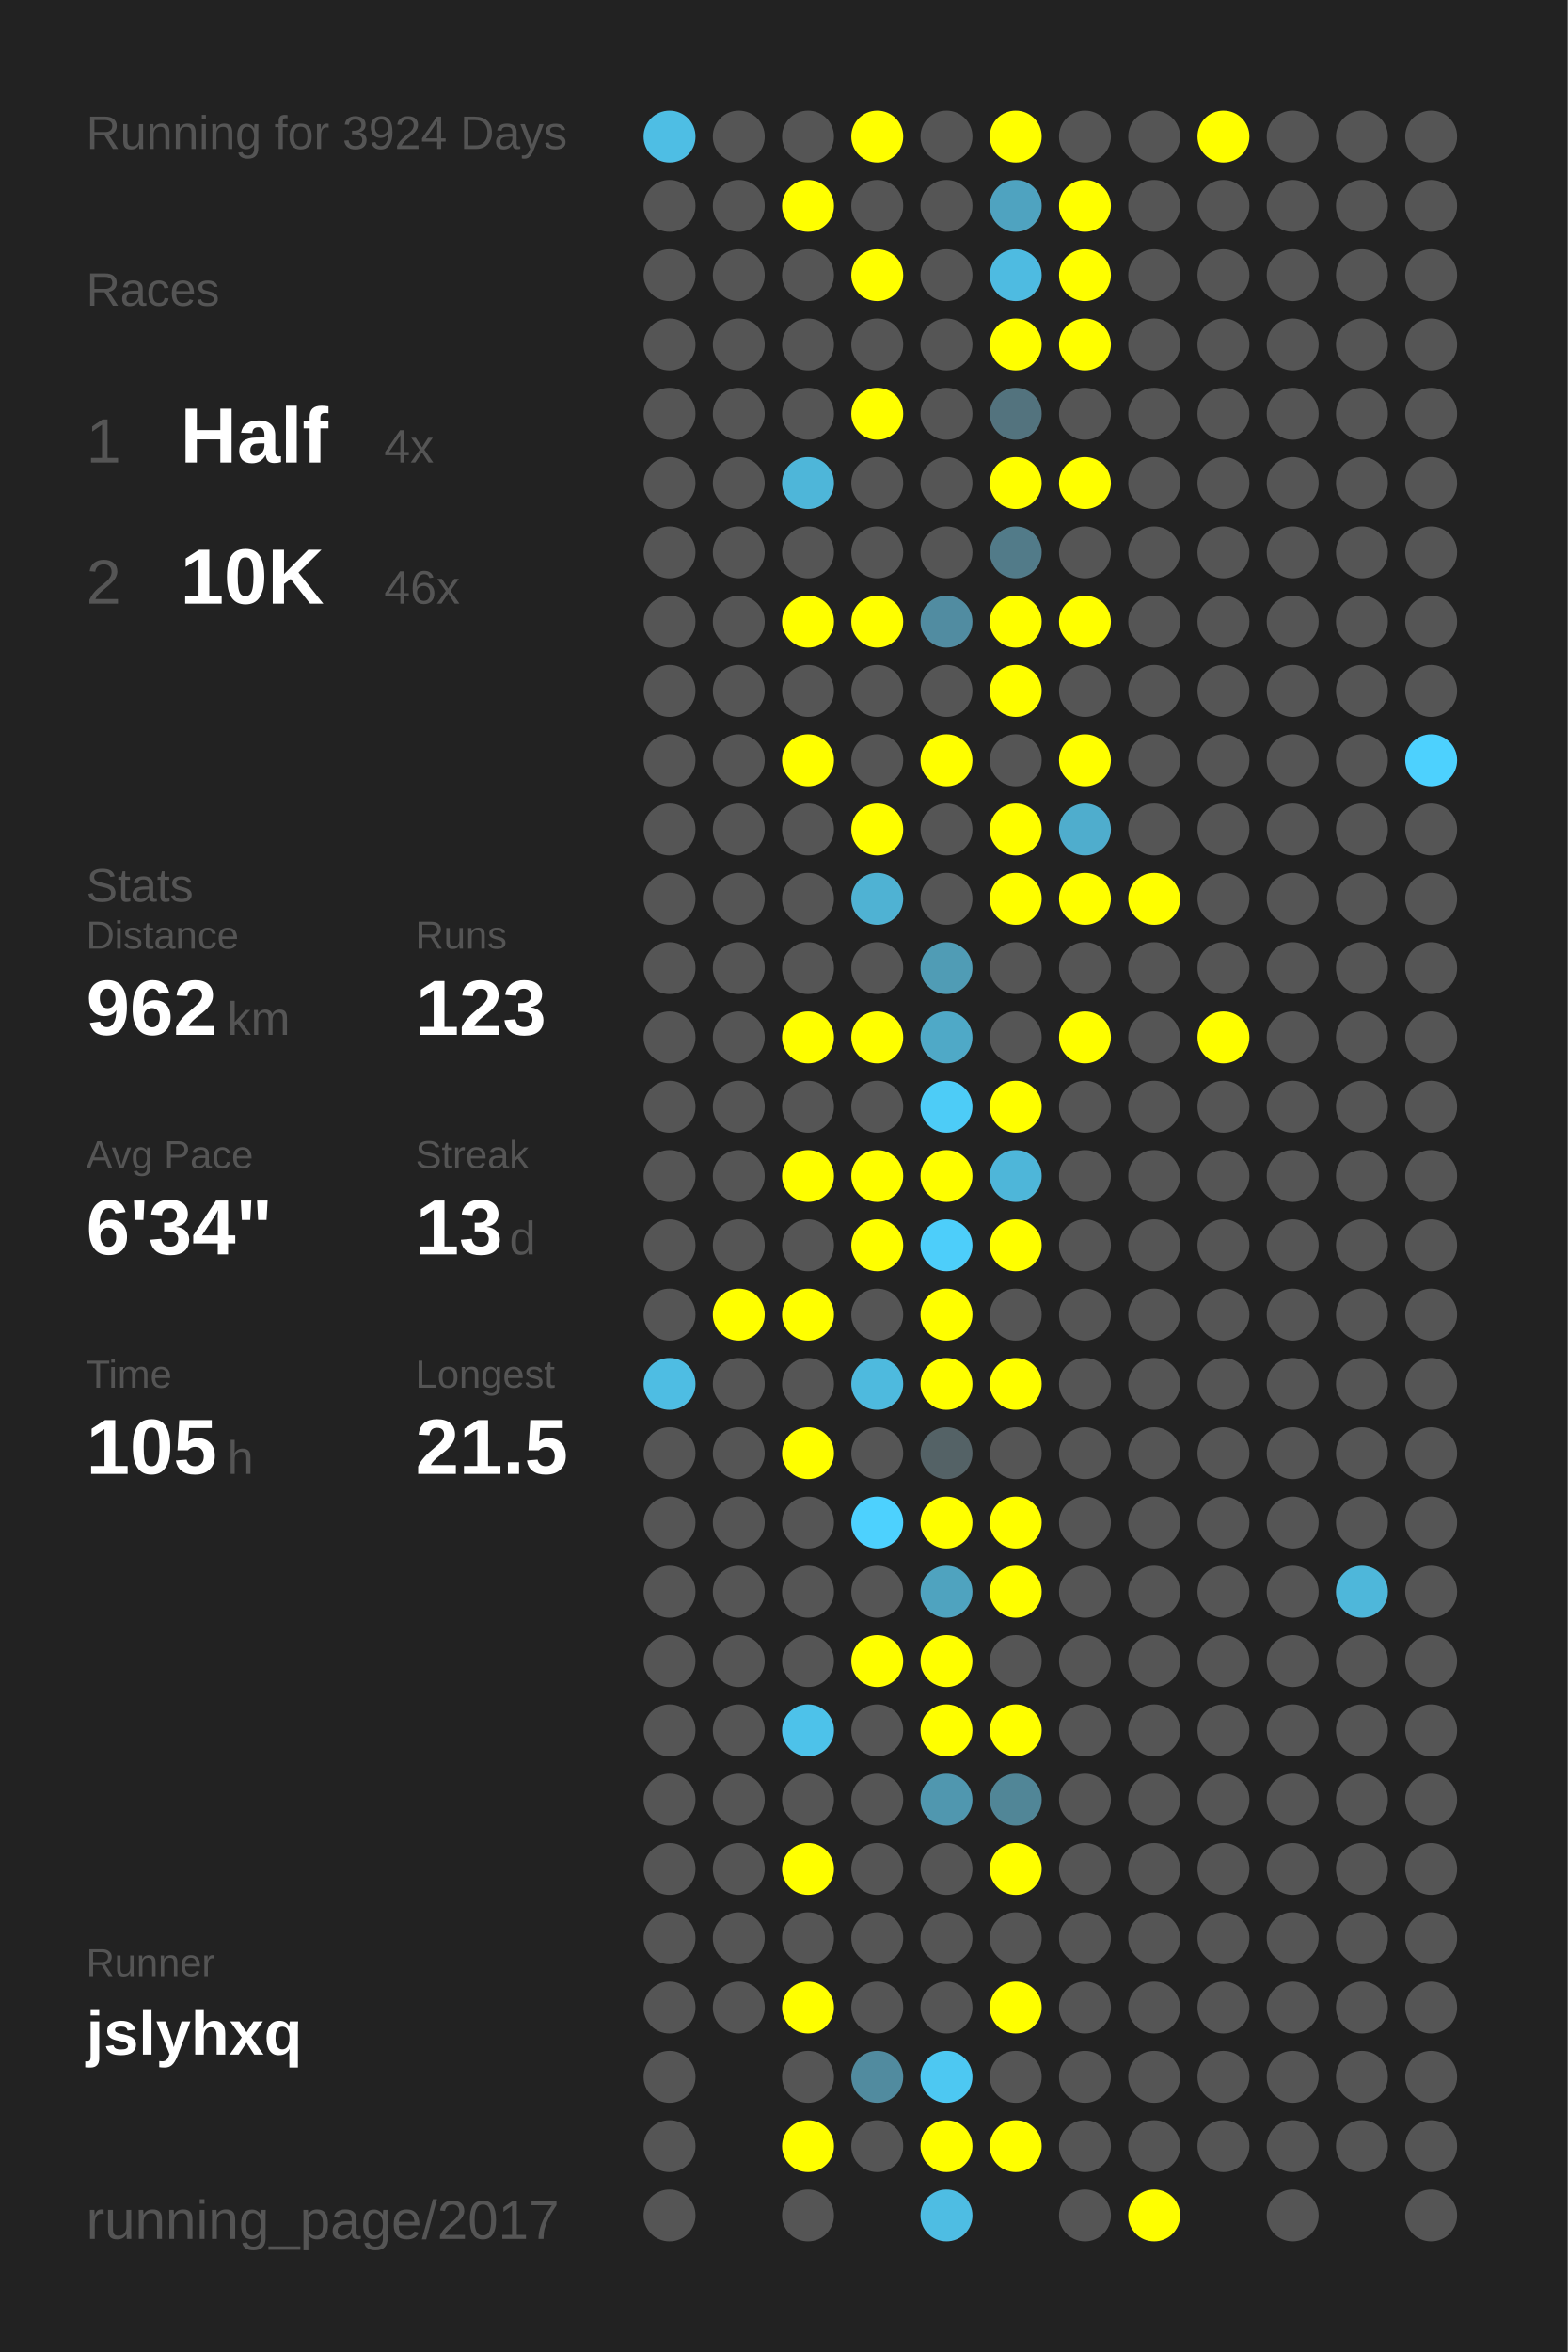
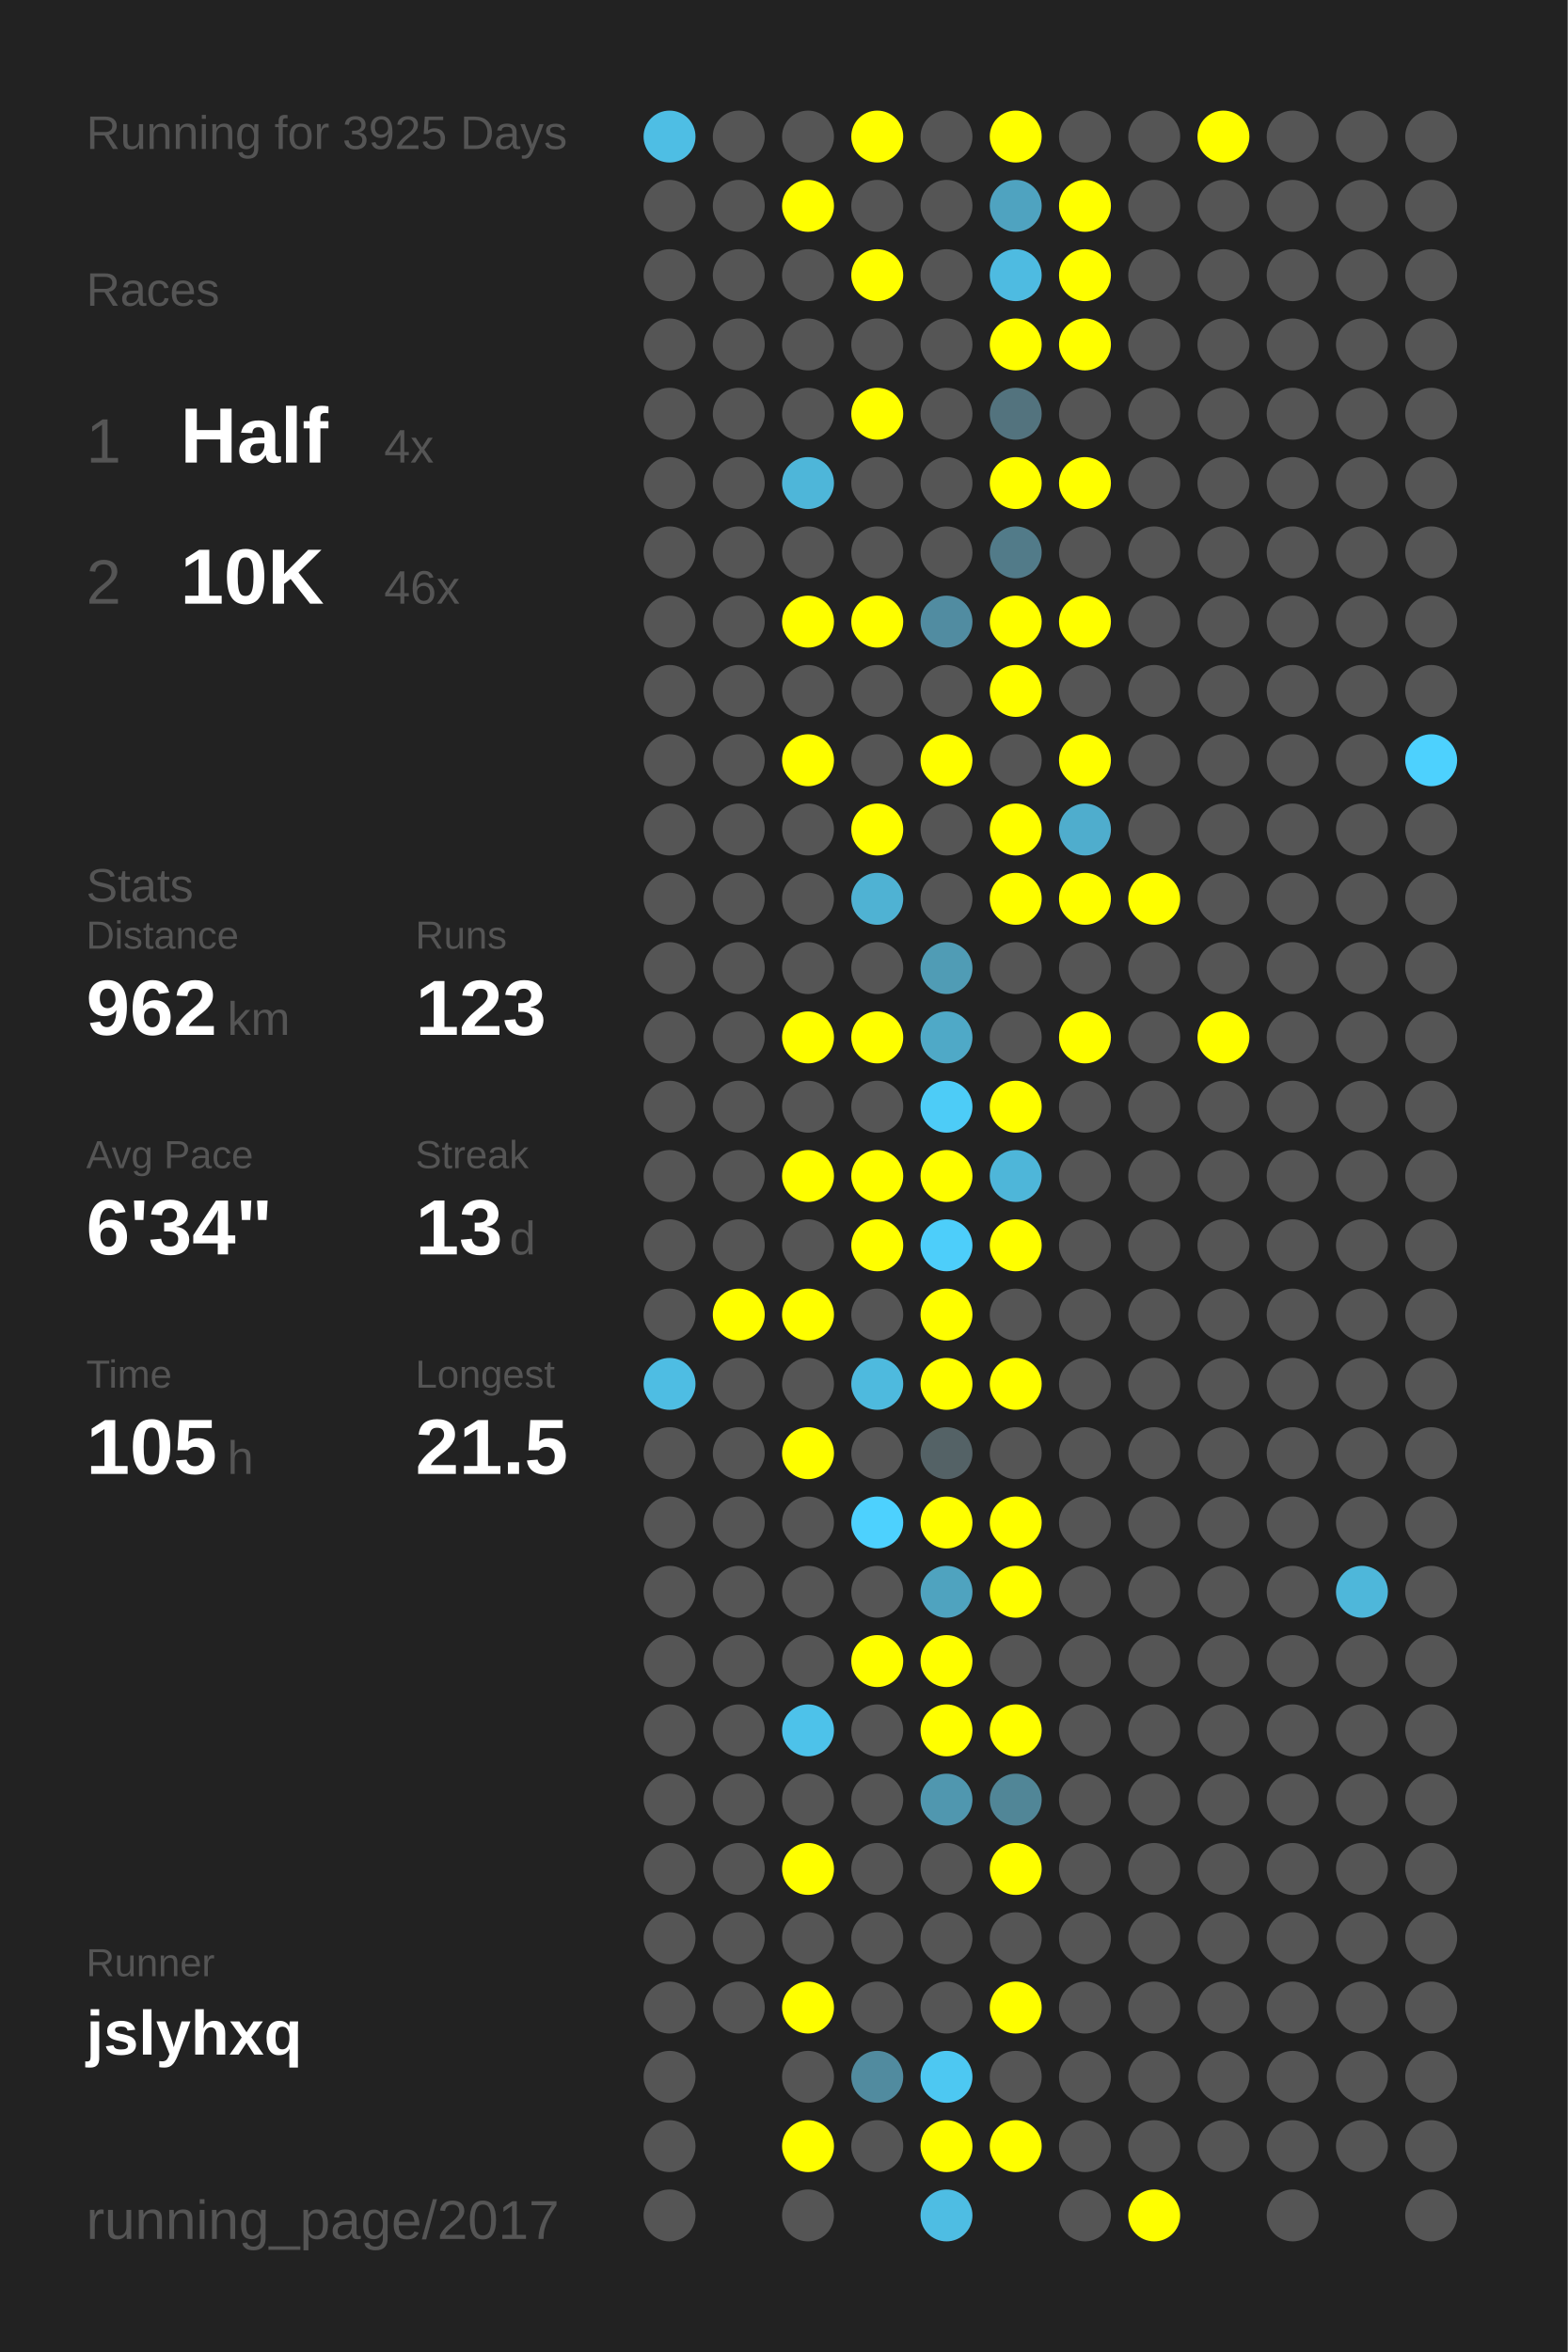
<svg xmlns="http://www.w3.org/2000/svg" baseProfile="full" height="300mm" version="1.1" viewBox="0,0,200,300" width="200mm">
  <defs />
  <rect fill="#222222" height="300" width="200" x="0" y="0" />
-   <text fill="#555555" style="font-size:6px; font-family:Arial;" x="11" y="19">Running for 3924 Days</text>
+   <text fill="#555555" style="font-size:6px; font-family:Arial;" x="11" y="19">Running for 3925 Days</text>
  <text fill="#555555" style="font-size:6px; font-family:Arial;" x="11" y="39">Races</text>
  <text fill="#555555" style="font-size:8px; font-family:Arial;" x="11" y="59">1</text>
  <text fill="#FFFFFF" style="font-size:10px; font-family:Arial; font-weight:bold;" x="23" y="59">Half</text>
  <text fill="#555555" style="font-size:6px; font-family:Arial;" x="49" y="59">4x</text>
  <text fill="#555555" style="font-size:8px; font-family:Arial;" x="11" y="77">2</text>
  <text fill="#FFFFFF" style="font-size:10px; font-family:Arial; font-weight:bold;" x="23" y="77">10K</text>
  <text fill="#555555" style="font-size:6px; font-family:Arial;" x="49" y="77">46x</text>
  <text fill="#555555" style="font-size:6px; font-family:Arial;" x="11" y="115">Stats</text>
  <text fill="#555555" style="font-size:5px; font-family:Arial;" x="11" y="121">Distance</text>
  <text fill="#FFFFFF" style="font-size:10px; font-family:Arial; font-weight:bold;" x="11" y="132">962</text>
  <text fill="#555555" style="font-size:6px; font-family:Arial;" x="29" y="132">km</text>
  <text fill="#555555" style="font-size:5px; font-family:Arial;" x="53" y="121">Runs</text>
  <text fill="#FFFFFF" style="font-size:10px; font-family:Arial; font-weight:bold;" x="53" y="132">123</text>
  <text fill="#555555" style="font-size:5px; font-family:Arial;" x="11" y="149">Avg Pace</text>
  <text fill="#FFFFFF" style="font-size:10px; font-family:Arial; font-weight:bold;" x="11" y="160">6'34"</text>
  <text fill="#555555" style="font-size:5px; font-family:Arial;" x="53" y="149">Streak</text>
  <text fill="#FFFFFF" style="font-size:10px; font-family:Arial; font-weight:bold;" x="53" y="160">13</text>
  <text fill="#555555" style="font-size:6px; font-family:Arial;" x="65" y="160">d</text>
  <text fill="#555555" style="font-size:5px; font-family:Arial;" x="11" y="177">Time</text>
  <text fill="#FFFFFF" style="font-size:10px; font-family:Arial; font-weight:bold;" x="11" y="188">105</text>
  <text fill="#555555" style="font-size:6px; font-family:Arial;" x="29" y="188">h</text>
  <text fill="#555555" style="font-size:5px; font-family:Arial;" x="53" y="177">Longest</text>
  <text fill="#FFFFFF" style="font-size:10px; font-family:Arial; font-weight:bold;" x="53" y="188">21.5</text>
  <text fill="#555555" style="font-size:5px; font-family:Arial;" x="11" y="252.065">Runner</text>
  <text fill="#FFFFFF" style="font-size:8px; font-family:Arial; font-weight:bold;" x="11" y="262.065">jslyhxq</text>
  <text fill="#555555" style="font-size:7px; font-family:Arial;" x="11" y="285.581">running_page/2017</text>
  <circle cx="85.417" cy="17.419" fill="#4ebee4" r="3.312" />
  <circle cx="85.417" cy="26.258" fill="#555555" r="3.312" />
  <circle cx="85.417" cy="35.097" fill="#555555" r="3.312" />
  <circle cx="85.417" cy="43.935" fill="#555555" r="3.312" />
  <circle cx="85.417" cy="52.774" fill="#555555" r="3.312" />
  <circle cx="85.417" cy="61.613" fill="#555555" r="3.312" />
  <circle cx="85.417" cy="70.452" fill="#555555" r="3.312" />
  <circle cx="85.417" cy="79.29" fill="#555555" r="3.312" />
  <circle cx="85.417" cy="88.129" fill="#555555" r="3.312" />
  <circle cx="85.417" cy="96.968" fill="#555555" r="3.312" />
  <circle cx="85.417" cy="105.806" fill="#555555" r="3.312" />
  <circle cx="85.417" cy="114.645" fill="#555555" r="3.312" />
  <circle cx="85.417" cy="123.484" fill="#555555" r="3.312" />
  <circle cx="85.417" cy="132.323" fill="#555555" r="3.312" />
  <circle cx="85.417" cy="141.161" fill="#555555" r="3.312" />
  <circle cx="85.417" cy="150" fill="#555555" r="3.312" />
  <circle cx="85.417" cy="158.839" fill="#555555" r="3.312" />
  <circle cx="85.417" cy="167.677" fill="#555555" r="3.312" />
  <circle cx="85.417" cy="176.516" fill="#4ebde3" r="3.312" />
  <circle cx="85.417" cy="185.355" fill="#555555" r="3.312" />
  <circle cx="85.417" cy="194.194" fill="#555555" r="3.312" />
  <circle cx="85.417" cy="203.032" fill="#555555" r="3.312" />
  <circle cx="85.417" cy="211.871" fill="#555555" r="3.312" />
  <circle cx="85.417" cy="220.71" fill="#555555" r="3.312" />
  <circle cx="85.417" cy="229.548" fill="#555555" r="3.312" />
  <circle cx="85.417" cy="238.387" fill="#555555" r="3.312" />
  <circle cx="85.417" cy="247.226" fill="#555555" r="3.312" />
  <circle cx="85.417" cy="256.065" fill="#555555" r="3.312" />
  <circle cx="85.417" cy="264.903" fill="#555555" r="3.312" />
  <circle cx="85.417" cy="273.742" fill="#555555" r="3.312" />
  <circle cx="85.417" cy="282.581" fill="#555555" r="3.312" />
  <circle cx="94.25" cy="17.419" fill="#555555" r="3.312" />
  <circle cx="94.25" cy="26.258" fill="#555555" r="3.312" />
  <circle cx="94.25" cy="35.097" fill="#555555" r="3.312" />
  <circle cx="94.25" cy="43.935" fill="#555555" r="3.312" />
  <circle cx="94.25" cy="52.774" fill="#555555" r="3.312" />
  <circle cx="94.25" cy="61.613" fill="#555555" r="3.312" />
  <circle cx="94.25" cy="70.452" fill="#555555" r="3.312" />
  <circle cx="94.25" cy="79.29" fill="#555555" r="3.312" />
  <circle cx="94.25" cy="88.129" fill="#555555" r="3.312" />
  <circle cx="94.25" cy="96.968" fill="#555555" r="3.312" />
  <circle cx="94.25" cy="105.806" fill="#555555" r="3.312" />
  <circle cx="94.25" cy="114.645" fill="#555555" r="3.312" />
  <circle cx="94.25" cy="123.484" fill="#555555" r="3.312" />
  <circle cx="94.25" cy="132.323" fill="#555555" r="3.312" />
  <circle cx="94.25" cy="141.161" fill="#555555" r="3.312" />
  <circle cx="94.25" cy="150" fill="#555555" r="3.312" />
  <circle cx="94.25" cy="158.839" fill="#555555" r="3.312" />
  <circle cx="94.25" cy="167.677" fill="#FFFF00" r="3.312" />
  <circle cx="94.25" cy="176.516" fill="#555555" r="3.312" />
  <circle cx="94.25" cy="185.355" fill="#555555" r="3.312" />
  <circle cx="94.25" cy="194.194" fill="#555555" r="3.312" />
  <circle cx="94.25" cy="203.032" fill="#555555" r="3.312" />
  <circle cx="94.25" cy="211.871" fill="#555555" r="3.312" />
  <circle cx="94.25" cy="220.71" fill="#555555" r="3.312" />
  <circle cx="94.25" cy="229.548" fill="#555555" r="3.312" />
  <circle cx="94.25" cy="238.387" fill="#555555" r="3.312" />
  <circle cx="94.25" cy="247.226" fill="#555555" r="3.312" />
  <circle cx="94.25" cy="256.065" fill="#555555" r="3.312" />
  <circle cx="103.083" cy="17.419" fill="#555555" r="3.312" />
  <circle cx="103.083" cy="26.258" fill="#FFFF00" r="3.312" />
  <circle cx="103.083" cy="35.097" fill="#555555" r="3.312" />
  <circle cx="103.083" cy="43.935" fill="#555555" r="3.312" />
  <circle cx="103.083" cy="52.774" fill="#555555" r="3.312" />
  <circle cx="103.083" cy="61.613" fill="#4eb6d9" r="3.312" />
  <circle cx="103.083" cy="70.452" fill="#555555" r="3.312" />
  <circle cx="103.083" cy="79.29" fill="#FFFF00" r="3.312" />
  <circle cx="103.083" cy="88.129" fill="#555555" r="3.312" />
  <circle cx="103.083" cy="96.968" fill="#FFFF00" r="3.312" />
  <circle cx="103.083" cy="105.806" fill="#555555" r="3.312" />
  <circle cx="103.083" cy="114.645" fill="#555555" r="3.312" />
  <circle cx="103.083" cy="123.484" fill="#555555" r="3.312" />
  <circle cx="103.083" cy="132.323" fill="#FFFF00" r="3.312" />
  <circle cx="103.083" cy="141.161" fill="#555555" r="3.312" />
  <circle cx="103.083" cy="150" fill="#FFFF00" r="3.312" />
  <circle cx="103.083" cy="158.839" fill="#555555" r="3.312" />
  <circle cx="103.083" cy="167.677" fill="#FFFF00" r="3.312" />
  <circle cx="103.083" cy="176.516" fill="#555555" r="3.312" />
  <circle cx="103.083" cy="185.355" fill="#FFFF00" r="3.312" />
  <circle cx="103.083" cy="194.194" fill="#555555" r="3.312" />
  <circle cx="103.083" cy="203.032" fill="#555555" r="3.312" />
  <circle cx="103.083" cy="211.871" fill="#555555" r="3.312" />
  <circle cx="103.083" cy="220.71" fill="#4dc2ea" r="3.312" />
  <circle cx="103.083" cy="229.548" fill="#555555" r="3.312" />
  <circle cx="103.083" cy="238.387" fill="#FFFF00" r="3.312" />
  <circle cx="103.083" cy="247.226" fill="#555555" r="3.312" />
  <circle cx="103.083" cy="256.065" fill="#FFFF00" r="3.312" />
  <circle cx="103.083" cy="264.903" fill="#555555" r="3.312" />
  <circle cx="103.083" cy="273.742" fill="#FFFF00" r="3.312" />
  <circle cx="103.083" cy="282.581" fill="#555555" r="3.312" />
  <circle cx="111.917" cy="17.419" fill="#FFFF00" r="3.312" />
  <circle cx="111.917" cy="26.258" fill="#555555" r="3.312" />
  <circle cx="111.917" cy="35.097" fill="#FFFF00" r="3.312" />
  <circle cx="111.917" cy="43.935" fill="#555555" r="3.312" />
  <circle cx="111.917" cy="52.774" fill="#FFFF00" r="3.312" />
  <circle cx="111.917" cy="61.613" fill="#555555" r="3.312" />
  <circle cx="111.917" cy="70.452" fill="#555555" r="3.312" />
  <circle cx="111.917" cy="79.29" fill="#FFFF00" r="3.312" />
  <circle cx="111.917" cy="88.129" fill="#555555" r="3.312" />
  <circle cx="111.917" cy="96.968" fill="#555555" r="3.312" />
  <circle cx="111.917" cy="105.806" fill="#FFFF00" r="3.312" />
  <circle cx="111.917" cy="114.645" fill="#4fb2d3" r="3.312" />
  <circle cx="111.917" cy="123.484" fill="#555555" r="3.312" />
  <circle cx="111.917" cy="132.323" fill="#FFFF00" r="3.312" />
  <circle cx="111.917" cy="141.161" fill="#555555" r="3.312" />
  <circle cx="111.917" cy="150" fill="#FFFF00" r="3.312" />
  <circle cx="111.917" cy="158.839" fill="#FFFF00" r="3.312" />
  <circle cx="111.917" cy="167.677" fill="#555555" r="3.312" />
  <circle cx="111.917" cy="176.516" fill="#4ebade" r="3.312" />
  <circle cx="111.917" cy="185.355" fill="#555555" r="3.312" />
  <circle cx="111.917" cy="194.194" fill="#4dd1fe" r="3.312" />
  <circle cx="111.917" cy="203.032" fill="#555555" r="3.312" />
  <circle cx="111.917" cy="211.871" fill="#FFFF00" r="3.312" />
  <circle cx="111.917" cy="220.71" fill="#555555" r="3.312" />
  <circle cx="111.917" cy="229.548" fill="#555555" r="3.312" />
  <circle cx="111.917" cy="238.387" fill="#555555" r="3.312" />
  <circle cx="111.917" cy="247.226" fill="#555555" r="3.312" />
  <circle cx="111.917" cy="256.065" fill="#555555" r="3.312" />
  <circle cx="111.917" cy="264.903" fill="#518b9f" r="3.312" />
  <circle cx="111.917" cy="273.742" fill="#555555" r="3.312" />
  <circle cx="120.75" cy="17.419" fill="#555555" r="3.312" />
  <circle cx="120.75" cy="26.258" fill="#555555" r="3.312" />
  <circle cx="120.75" cy="35.097" fill="#555555" r="3.312" />
  <circle cx="120.75" cy="43.935" fill="#555555" r="3.312" />
  <circle cx="120.75" cy="52.774" fill="#555555" r="3.312" />
  <circle cx="120.75" cy="61.613" fill="#555555" r="3.312" />
  <circle cx="120.75" cy="70.452" fill="#555555" r="3.312" />
  <circle cx="120.75" cy="79.29" fill="#518ca1" r="3.312" />
  <circle cx="120.75" cy="88.129" fill="#555555" r="3.312" />
  <circle cx="120.75" cy="96.968" fill="#FFFF00" r="3.312" />
  <circle cx="120.75" cy="105.806" fill="#555555" r="3.312" />
  <circle cx="120.75" cy="114.645" fill="#555555" r="3.312" />
  <circle cx="120.75" cy="123.484" fill="#509cb5" r="3.312" />
  <circle cx="120.75" cy="132.323" fill="#4fa9c7" r="3.312" />
  <circle cx="120.75" cy="141.161" fill="#4dccf7" r="3.312" />
  <circle cx="120.75" cy="150" fill="#FFFF00" r="3.312" />
  <circle cx="120.75" cy="158.839" fill="#4dcefa" r="3.312" />
  <circle cx="120.75" cy="167.677" fill="#FFFF00" r="3.312" />
  <circle cx="120.75" cy="176.516" fill="#FFFF00" r="3.312" />
  <circle cx="120.75" cy="185.355" fill="#546266" r="3.312" />
  <circle cx="120.75" cy="194.194" fill="#FFFF00" r="3.312" />
  <circle cx="120.75" cy="203.032" fill="#4fa3bf" r="3.312" />
  <circle cx="120.75" cy="211.871" fill="#FFFF00" r="3.312" />
  <circle cx="120.75" cy="220.71" fill="#FFFF00" r="3.312" />
  <circle cx="120.75" cy="229.548" fill="#5097af" r="3.312" />
  <circle cx="120.75" cy="238.387" fill="#555555" r="3.312" />
  <circle cx="120.75" cy="247.226" fill="#555555" r="3.312" />
  <circle cx="120.75" cy="256.065" fill="#555555" r="3.312" />
  <circle cx="120.75" cy="264.903" fill="#4dc8f2" r="3.312" />
  <circle cx="120.75" cy="273.742" fill="#FFFF00" r="3.312" />
  <circle cx="120.75" cy="282.581" fill="#4ebde3" r="3.312" />
  <circle cx="129.583" cy="17.419" fill="#FFFF00" r="3.312" />
  <circle cx="129.583" cy="26.258" fill="#4fa3c0" r="3.312" />
  <circle cx="129.583" cy="35.097" fill="#4ebbe1" r="3.312" />
  <circle cx="129.583" cy="43.935" fill="#FFFF00" r="3.312" />
  <circle cx="129.583" cy="52.774" fill="#53737e" r="3.312" />
  <circle cx="129.583" cy="61.613" fill="#FFFF00" r="3.312" />
  <circle cx="129.583" cy="70.452" fill="#527b89" r="3.312" />
  <circle cx="129.583" cy="79.29" fill="#FFFF00" r="3.312" />
  <circle cx="129.583" cy="88.129" fill="#FFFF00" r="3.312" />
  <circle cx="129.583" cy="96.968" fill="#555555" r="3.312" />
  <circle cx="129.583" cy="105.806" fill="#FFFF00" r="3.312" />
  <circle cx="129.583" cy="114.645" fill="#FFFF00" r="3.312" />
  <circle cx="129.583" cy="123.484" fill="#555555" r="3.312" />
  <circle cx="129.583" cy="132.323" fill="#555555" r="3.312" />
  <circle cx="129.583" cy="141.161" fill="#FFFF00" r="3.312" />
  <circle cx="129.583" cy="150" fill="#4eb6d9" r="3.312" />
  <circle cx="129.583" cy="158.839" fill="#FFFF00" r="3.312" />
  <circle cx="129.583" cy="167.677" fill="#555555" r="3.312" />
  <circle cx="129.583" cy="176.516" fill="#FFFF00" r="3.312" />
  <circle cx="129.583" cy="185.355" fill="#555555" r="3.312" />
  <circle cx="129.583" cy="194.194" fill="#FFFF00" r="3.312" />
  <circle cx="129.583" cy="203.032" fill="#FFFF00" r="3.312" />
  <circle cx="129.583" cy="211.871" fill="#555555" r="3.312" />
  <circle cx="129.583" cy="220.71" fill="#FFFF00" r="3.312" />
  <circle cx="129.583" cy="229.548" fill="#518697" r="3.312" />
  <circle cx="129.583" cy="238.387" fill="#FFFF00" r="3.312" />
  <circle cx="129.583" cy="247.226" fill="#555555" r="3.312" />
  <circle cx="129.583" cy="256.065" fill="#FFFF00" r="3.312" />
  <circle cx="129.583" cy="264.903" fill="#555555" r="3.312" />
  <circle cx="129.583" cy="273.742" fill="#FFFF00" r="3.312" />
  <circle cx="138.417" cy="17.419" fill="#555555" r="3.312" />
  <circle cx="138.417" cy="26.258" fill="#FFFF00" r="3.312" />
  <circle cx="138.417" cy="35.097" fill="#FFFF00" r="3.312" />
  <circle cx="138.417" cy="43.935" fill="#FFFF00" r="3.312" />
  <circle cx="138.417" cy="52.774" fill="#555555" r="3.312" />
  <circle cx="138.417" cy="61.613" fill="#FFFF00" r="3.312" />
  <circle cx="138.417" cy="70.452" fill="#555555" r="3.312" />
  <circle cx="138.417" cy="79.29" fill="#FFFF00" r="3.312" />
  <circle cx="138.417" cy="88.129" fill="#555555" r="3.312" />
  <circle cx="138.417" cy="96.968" fill="#FFFF00" r="3.312" />
  <circle cx="138.417" cy="105.806" fill="#4fadcd" r="3.312" />
  <circle cx="138.417" cy="114.645" fill="#FFFF00" r="3.312" />
  <circle cx="138.417" cy="123.484" fill="#555555" r="3.312" />
  <circle cx="138.417" cy="132.323" fill="#FFFF00" r="3.312" />
  <circle cx="138.417" cy="141.161" fill="#555555" r="3.312" />
  <circle cx="138.417" cy="150" fill="#555555" r="3.312" />
  <circle cx="138.417" cy="158.839" fill="#555555" r="3.312" />
  <circle cx="138.417" cy="167.677" fill="#555555" r="3.312" />
  <circle cx="138.417" cy="176.516" fill="#555555" r="3.312" />
  <circle cx="138.417" cy="185.355" fill="#555555" r="3.312" />
  <circle cx="138.417" cy="194.194" fill="#555555" r="3.312" />
  <circle cx="138.417" cy="203.032" fill="#555555" r="3.312" />
  <circle cx="138.417" cy="211.871" fill="#555555" r="3.312" />
  <circle cx="138.417" cy="220.71" fill="#555555" r="3.312" />
  <circle cx="138.417" cy="229.548" fill="#555555" r="3.312" />
  <circle cx="138.417" cy="238.387" fill="#555555" r="3.312" />
  <circle cx="138.417" cy="247.226" fill="#555555" r="3.312" />
  <circle cx="138.417" cy="256.065" fill="#555555" r="3.312" />
  <circle cx="138.417" cy="264.903" fill="#555555" r="3.312" />
  <circle cx="138.417" cy="273.742" fill="#555555" r="3.312" />
  <circle cx="138.417" cy="282.581" fill="#555555" r="3.312" />
  <circle cx="147.25" cy="17.419" fill="#555555" r="3.312" />
  <circle cx="147.25" cy="26.258" fill="#555555" r="3.312" />
  <circle cx="147.25" cy="35.097" fill="#555555" r="3.312" />
  <circle cx="147.25" cy="43.935" fill="#555555" r="3.312" />
  <circle cx="147.25" cy="52.774" fill="#555555" r="3.312" />
  <circle cx="147.25" cy="61.613" fill="#555555" r="3.312" />
  <circle cx="147.25" cy="70.452" fill="#555555" r="3.312" />
  <circle cx="147.25" cy="79.29" fill="#555555" r="3.312" />
  <circle cx="147.25" cy="88.129" fill="#555555" r="3.312" />
  <circle cx="147.25" cy="96.968" fill="#555555" r="3.312" />
  <circle cx="147.25" cy="105.806" fill="#555555" r="3.312" />
  <circle cx="147.25" cy="114.645" fill="#FFFF00" r="3.312" />
  <circle cx="147.25" cy="123.484" fill="#555555" r="3.312" />
  <circle cx="147.25" cy="132.323" fill="#555555" r="3.312" />
  <circle cx="147.25" cy="141.161" fill="#555555" r="3.312" />
  <circle cx="147.25" cy="150" fill="#555555" r="3.312" />
  <circle cx="147.25" cy="158.839" fill="#555555" r="3.312" />
  <circle cx="147.25" cy="167.677" fill="#555555" r="3.312" />
  <circle cx="147.25" cy="176.516" fill="#555555" r="3.312" />
  <circle cx="147.25" cy="185.355" fill="#555555" r="3.312" />
  <circle cx="147.25" cy="194.194" fill="#555555" r="3.312" />
  <circle cx="147.25" cy="203.032" fill="#555555" r="3.312" />
  <circle cx="147.25" cy="211.871" fill="#555555" r="3.312" />
  <circle cx="147.25" cy="220.71" fill="#555555" r="3.312" />
  <circle cx="147.25" cy="229.548" fill="#555555" r="3.312" />
  <circle cx="147.25" cy="238.387" fill="#555555" r="3.312" />
  <circle cx="147.25" cy="247.226" fill="#555555" r="3.312" />
  <circle cx="147.25" cy="256.065" fill="#555555" r="3.312" />
  <circle cx="147.25" cy="264.903" fill="#555555" r="3.312" />
  <circle cx="147.25" cy="273.742" fill="#555555" r="3.312" />
  <circle cx="147.25" cy="282.581" fill="#FFFF00" r="3.312" />
  <circle cx="156.083" cy="17.419" fill="#FFFF00" r="3.312" />
  <circle cx="156.083" cy="26.258" fill="#555555" r="3.312" />
  <circle cx="156.083" cy="35.097" fill="#555555" r="3.312" />
  <circle cx="156.083" cy="43.935" fill="#555555" r="3.312" />
  <circle cx="156.083" cy="52.774" fill="#555555" r="3.312" />
  <circle cx="156.083" cy="61.613" fill="#555555" r="3.312" />
  <circle cx="156.083" cy="70.452" fill="#555555" r="3.312" />
  <circle cx="156.083" cy="79.29" fill="#555555" r="3.312" />
  <circle cx="156.083" cy="88.129" fill="#555555" r="3.312" />
  <circle cx="156.083" cy="96.968" fill="#555555" r="3.312" />
  <circle cx="156.083" cy="105.806" fill="#555555" r="3.312" />
  <circle cx="156.083" cy="114.645" fill="#555555" r="3.312" />
  <circle cx="156.083" cy="123.484" fill="#555555" r="3.312" />
  <circle cx="156.083" cy="132.323" fill="#FFFF00" r="3.312" />
  <circle cx="156.083" cy="141.161" fill="#555555" r="3.312" />
  <circle cx="156.083" cy="150" fill="#555555" r="3.312" />
  <circle cx="156.083" cy="158.839" fill="#555555" r="3.312" />
  <circle cx="156.083" cy="167.677" fill="#555555" r="3.312" />
  <circle cx="156.083" cy="176.516" fill="#555555" r="3.312" />
  <circle cx="156.083" cy="185.355" fill="#555555" r="3.312" />
  <circle cx="156.083" cy="194.194" fill="#555555" r="3.312" />
  <circle cx="156.083" cy="203.032" fill="#555555" r="3.312" />
  <circle cx="156.083" cy="211.871" fill="#555555" r="3.312" />
  <circle cx="156.083" cy="220.71" fill="#555555" r="3.312" />
  <circle cx="156.083" cy="229.548" fill="#555555" r="3.312" />
  <circle cx="156.083" cy="238.387" fill="#555555" r="3.312" />
  <circle cx="156.083" cy="247.226" fill="#555555" r="3.312" />
  <circle cx="156.083" cy="256.065" fill="#555555" r="3.312" />
  <circle cx="156.083" cy="264.903" fill="#555555" r="3.312" />
  <circle cx="156.083" cy="273.742" fill="#555555" r="3.312" />
  <circle cx="164.917" cy="17.419" fill="#555555" r="3.312" />
  <circle cx="164.917" cy="26.258" fill="#555555" r="3.312" />
  <circle cx="164.917" cy="35.097" fill="#555555" r="3.312" />
  <circle cx="164.917" cy="43.935" fill="#555555" r="3.312" />
  <circle cx="164.917" cy="52.774" fill="#555555" r="3.312" />
  <circle cx="164.917" cy="61.613" fill="#555555" r="3.312" />
  <circle cx="164.917" cy="70.452" fill="#555555" r="3.312" />
  <circle cx="164.917" cy="79.29" fill="#555555" r="3.312" />
  <circle cx="164.917" cy="88.129" fill="#555555" r="3.312" />
  <circle cx="164.917" cy="96.968" fill="#555555" r="3.312" />
  <circle cx="164.917" cy="105.806" fill="#555555" r="3.312" />
  <circle cx="164.917" cy="114.645" fill="#555555" r="3.312" />
  <circle cx="164.917" cy="123.484" fill="#555555" r="3.312" />
  <circle cx="164.917" cy="132.323" fill="#555555" r="3.312" />
  <circle cx="164.917" cy="141.161" fill="#555555" r="3.312" />
  <circle cx="164.917" cy="150" fill="#555555" r="3.312" />
  <circle cx="164.917" cy="158.839" fill="#555555" r="3.312" />
  <circle cx="164.917" cy="167.677" fill="#555555" r="3.312" />
  <circle cx="164.917" cy="176.516" fill="#555555" r="3.312" />
  <circle cx="164.917" cy="185.355" fill="#555555" r="3.312" />
  <circle cx="164.917" cy="194.194" fill="#555555" r="3.312" />
  <circle cx="164.917" cy="203.032" fill="#555555" r="3.312" />
  <circle cx="164.917" cy="211.871" fill="#555555" r="3.312" />
  <circle cx="164.917" cy="220.71" fill="#555555" r="3.312" />
  <circle cx="164.917" cy="229.548" fill="#555555" r="3.312" />
  <circle cx="164.917" cy="238.387" fill="#555555" r="3.312" />
  <circle cx="164.917" cy="247.226" fill="#555555" r="3.312" />
  <circle cx="164.917" cy="256.065" fill="#555555" r="3.312" />
  <circle cx="164.917" cy="264.903" fill="#555555" r="3.312" />
  <circle cx="164.917" cy="273.742" fill="#555555" r="3.312" />
  <circle cx="164.917" cy="282.581" fill="#555555" r="3.312" />
  <circle cx="173.75" cy="17.419" fill="#555555" r="3.312" />
  <circle cx="173.75" cy="26.258" fill="#555555" r="3.312" />
  <circle cx="173.75" cy="35.097" fill="#555555" r="3.312" />
  <circle cx="173.75" cy="43.935" fill="#555555" r="3.312" />
  <circle cx="173.75" cy="52.774" fill="#555555" r="3.312" />
  <circle cx="173.75" cy="61.613" fill="#555555" r="3.312" />
  <circle cx="173.75" cy="70.452" fill="#555555" r="3.312" />
  <circle cx="173.75" cy="79.29" fill="#555555" r="3.312" />
  <circle cx="173.75" cy="88.129" fill="#555555" r="3.312" />
  <circle cx="173.75" cy="96.968" fill="#555555" r="3.312" />
  <circle cx="173.75" cy="105.806" fill="#555555" r="3.312" />
  <circle cx="173.75" cy="114.645" fill="#555555" r="3.312" />
  <circle cx="173.75" cy="123.484" fill="#555555" r="3.312" />
  <circle cx="173.75" cy="132.323" fill="#555555" r="3.312" />
  <circle cx="173.75" cy="141.161" fill="#555555" r="3.312" />
  <circle cx="173.75" cy="150" fill="#555555" r="3.312" />
  <circle cx="173.75" cy="158.839" fill="#555555" r="3.312" />
  <circle cx="173.75" cy="167.677" fill="#555555" r="3.312" />
  <circle cx="173.75" cy="176.516" fill="#555555" r="3.312" />
  <circle cx="173.75" cy="185.355" fill="#555555" r="3.312" />
  <circle cx="173.75" cy="194.194" fill="#555555" r="3.312" />
  <circle cx="173.75" cy="203.032" fill="#4eb7da" r="3.312" />
  <circle cx="173.75" cy="211.871" fill="#555555" r="3.312" />
  <circle cx="173.75" cy="220.71" fill="#555555" r="3.312" />
  <circle cx="173.75" cy="229.548" fill="#555555" r="3.312" />
  <circle cx="173.75" cy="238.387" fill="#555555" r="3.312" />
  <circle cx="173.75" cy="247.226" fill="#555555" r="3.312" />
  <circle cx="173.75" cy="256.065" fill="#555555" r="3.312" />
  <circle cx="173.75" cy="264.903" fill="#555555" r="3.312" />
  <circle cx="173.75" cy="273.742" fill="#555555" r="3.312" />
  <circle cx="182.583" cy="17.419" fill="#555555" r="3.312" />
  <circle cx="182.583" cy="26.258" fill="#555555" r="3.312" />
  <circle cx="182.583" cy="35.097" fill="#555555" r="3.312" />
  <circle cx="182.583" cy="43.935" fill="#555555" r="3.312" />
  <circle cx="182.583" cy="52.774" fill="#555555" r="3.312" />
  <circle cx="182.583" cy="61.613" fill="#555555" r="3.312" />
  <circle cx="182.583" cy="70.452" fill="#555555" r="3.312" />
  <circle cx="182.583" cy="79.29" fill="#555555" r="3.312" />
  <circle cx="182.583" cy="88.129" fill="#555555" r="3.312" />
  <circle cx="182.583" cy="96.968" fill="#4dd1fe" r="3.312" />
  <circle cx="182.583" cy="105.806" fill="#555555" r="3.312" />
  <circle cx="182.583" cy="114.645" fill="#555555" r="3.312" />
  <circle cx="182.583" cy="123.484" fill="#555555" r="3.312" />
  <circle cx="182.583" cy="132.323" fill="#555555" r="3.312" />
  <circle cx="182.583" cy="141.161" fill="#555555" r="3.312" />
  <circle cx="182.583" cy="150" fill="#555555" r="3.312" />
  <circle cx="182.583" cy="158.839" fill="#555555" r="3.312" />
  <circle cx="182.583" cy="167.677" fill="#555555" r="3.312" />
  <circle cx="182.583" cy="176.516" fill="#555555" r="3.312" />
  <circle cx="182.583" cy="185.355" fill="#555555" r="3.312" />
  <circle cx="182.583" cy="194.194" fill="#555555" r="3.312" />
  <circle cx="182.583" cy="203.032" fill="#555555" r="3.312" />
  <circle cx="182.583" cy="211.871" fill="#555555" r="3.312" />
  <circle cx="182.583" cy="220.71" fill="#555555" r="3.312" />
  <circle cx="182.583" cy="229.548" fill="#555555" r="3.312" />
  <circle cx="182.583" cy="238.387" fill="#555555" r="3.312" />
  <circle cx="182.583" cy="247.226" fill="#555555" r="3.312" />
  <circle cx="182.583" cy="256.065" fill="#555555" r="3.312" />
  <circle cx="182.583" cy="264.903" fill="#555555" r="3.312" />
  <circle cx="182.583" cy="273.742" fill="#555555" r="3.312" />
  <circle cx="182.583" cy="282.581" fill="#555555" r="3.312" />
</svg>
